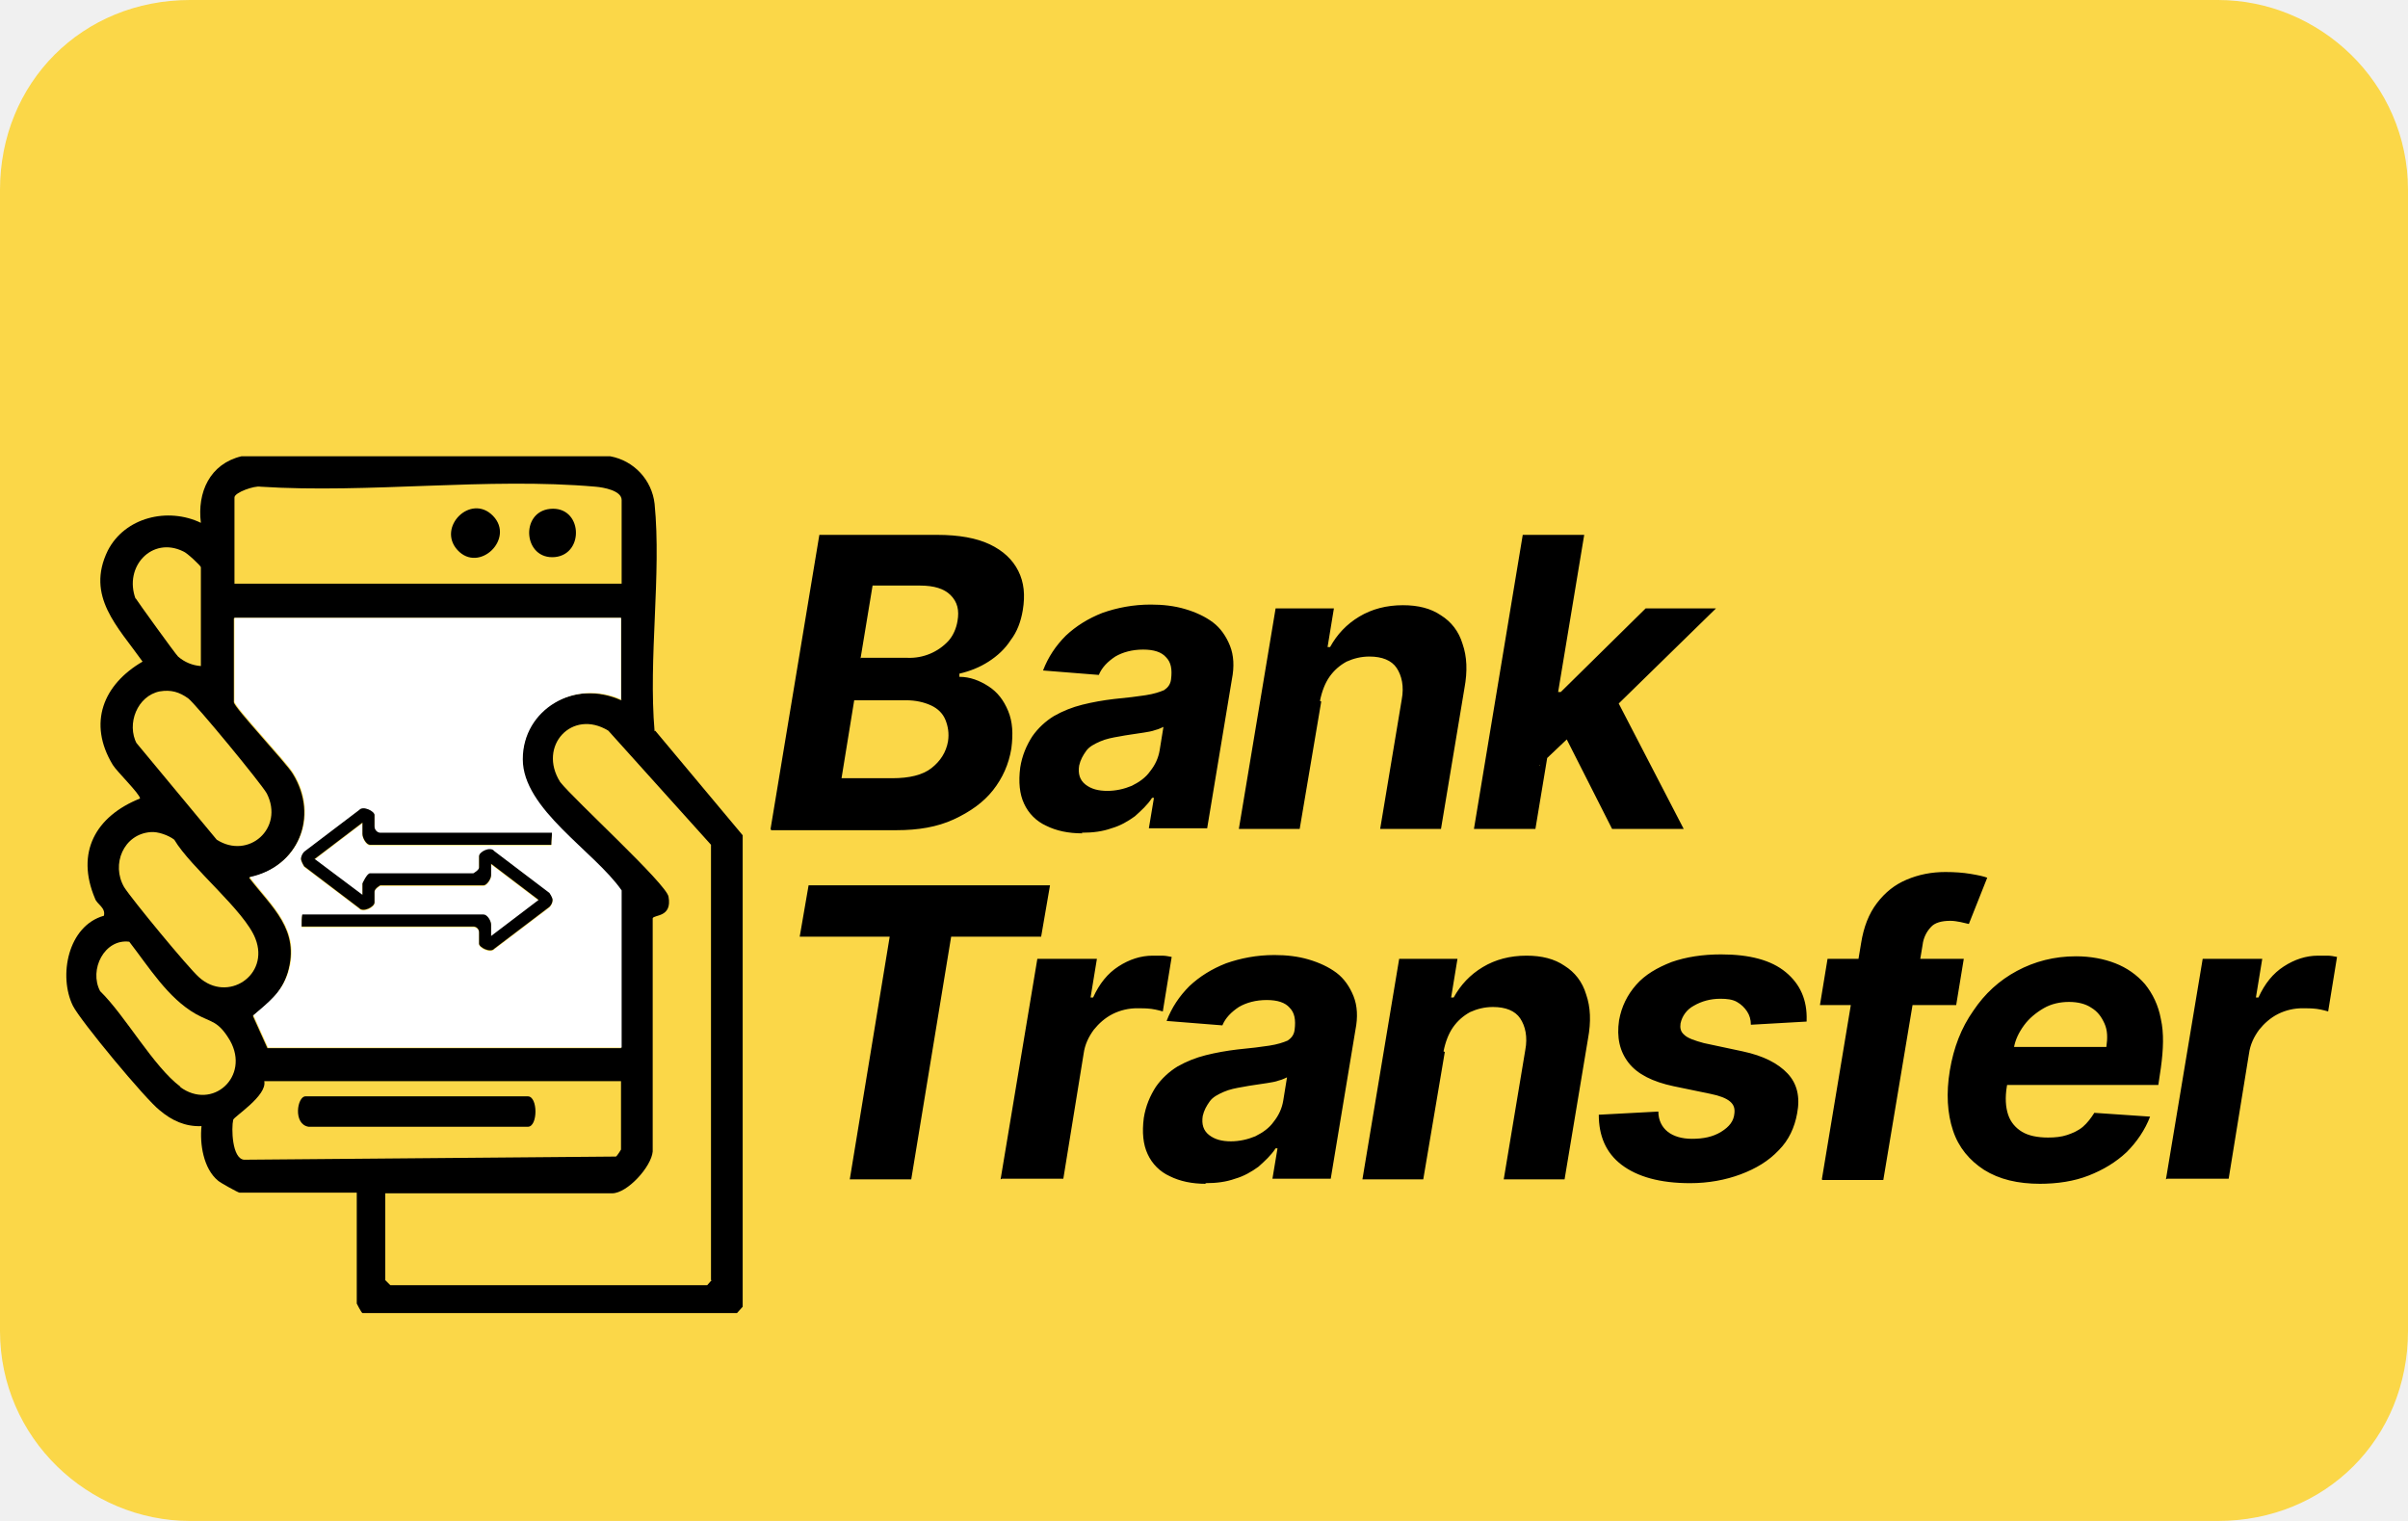
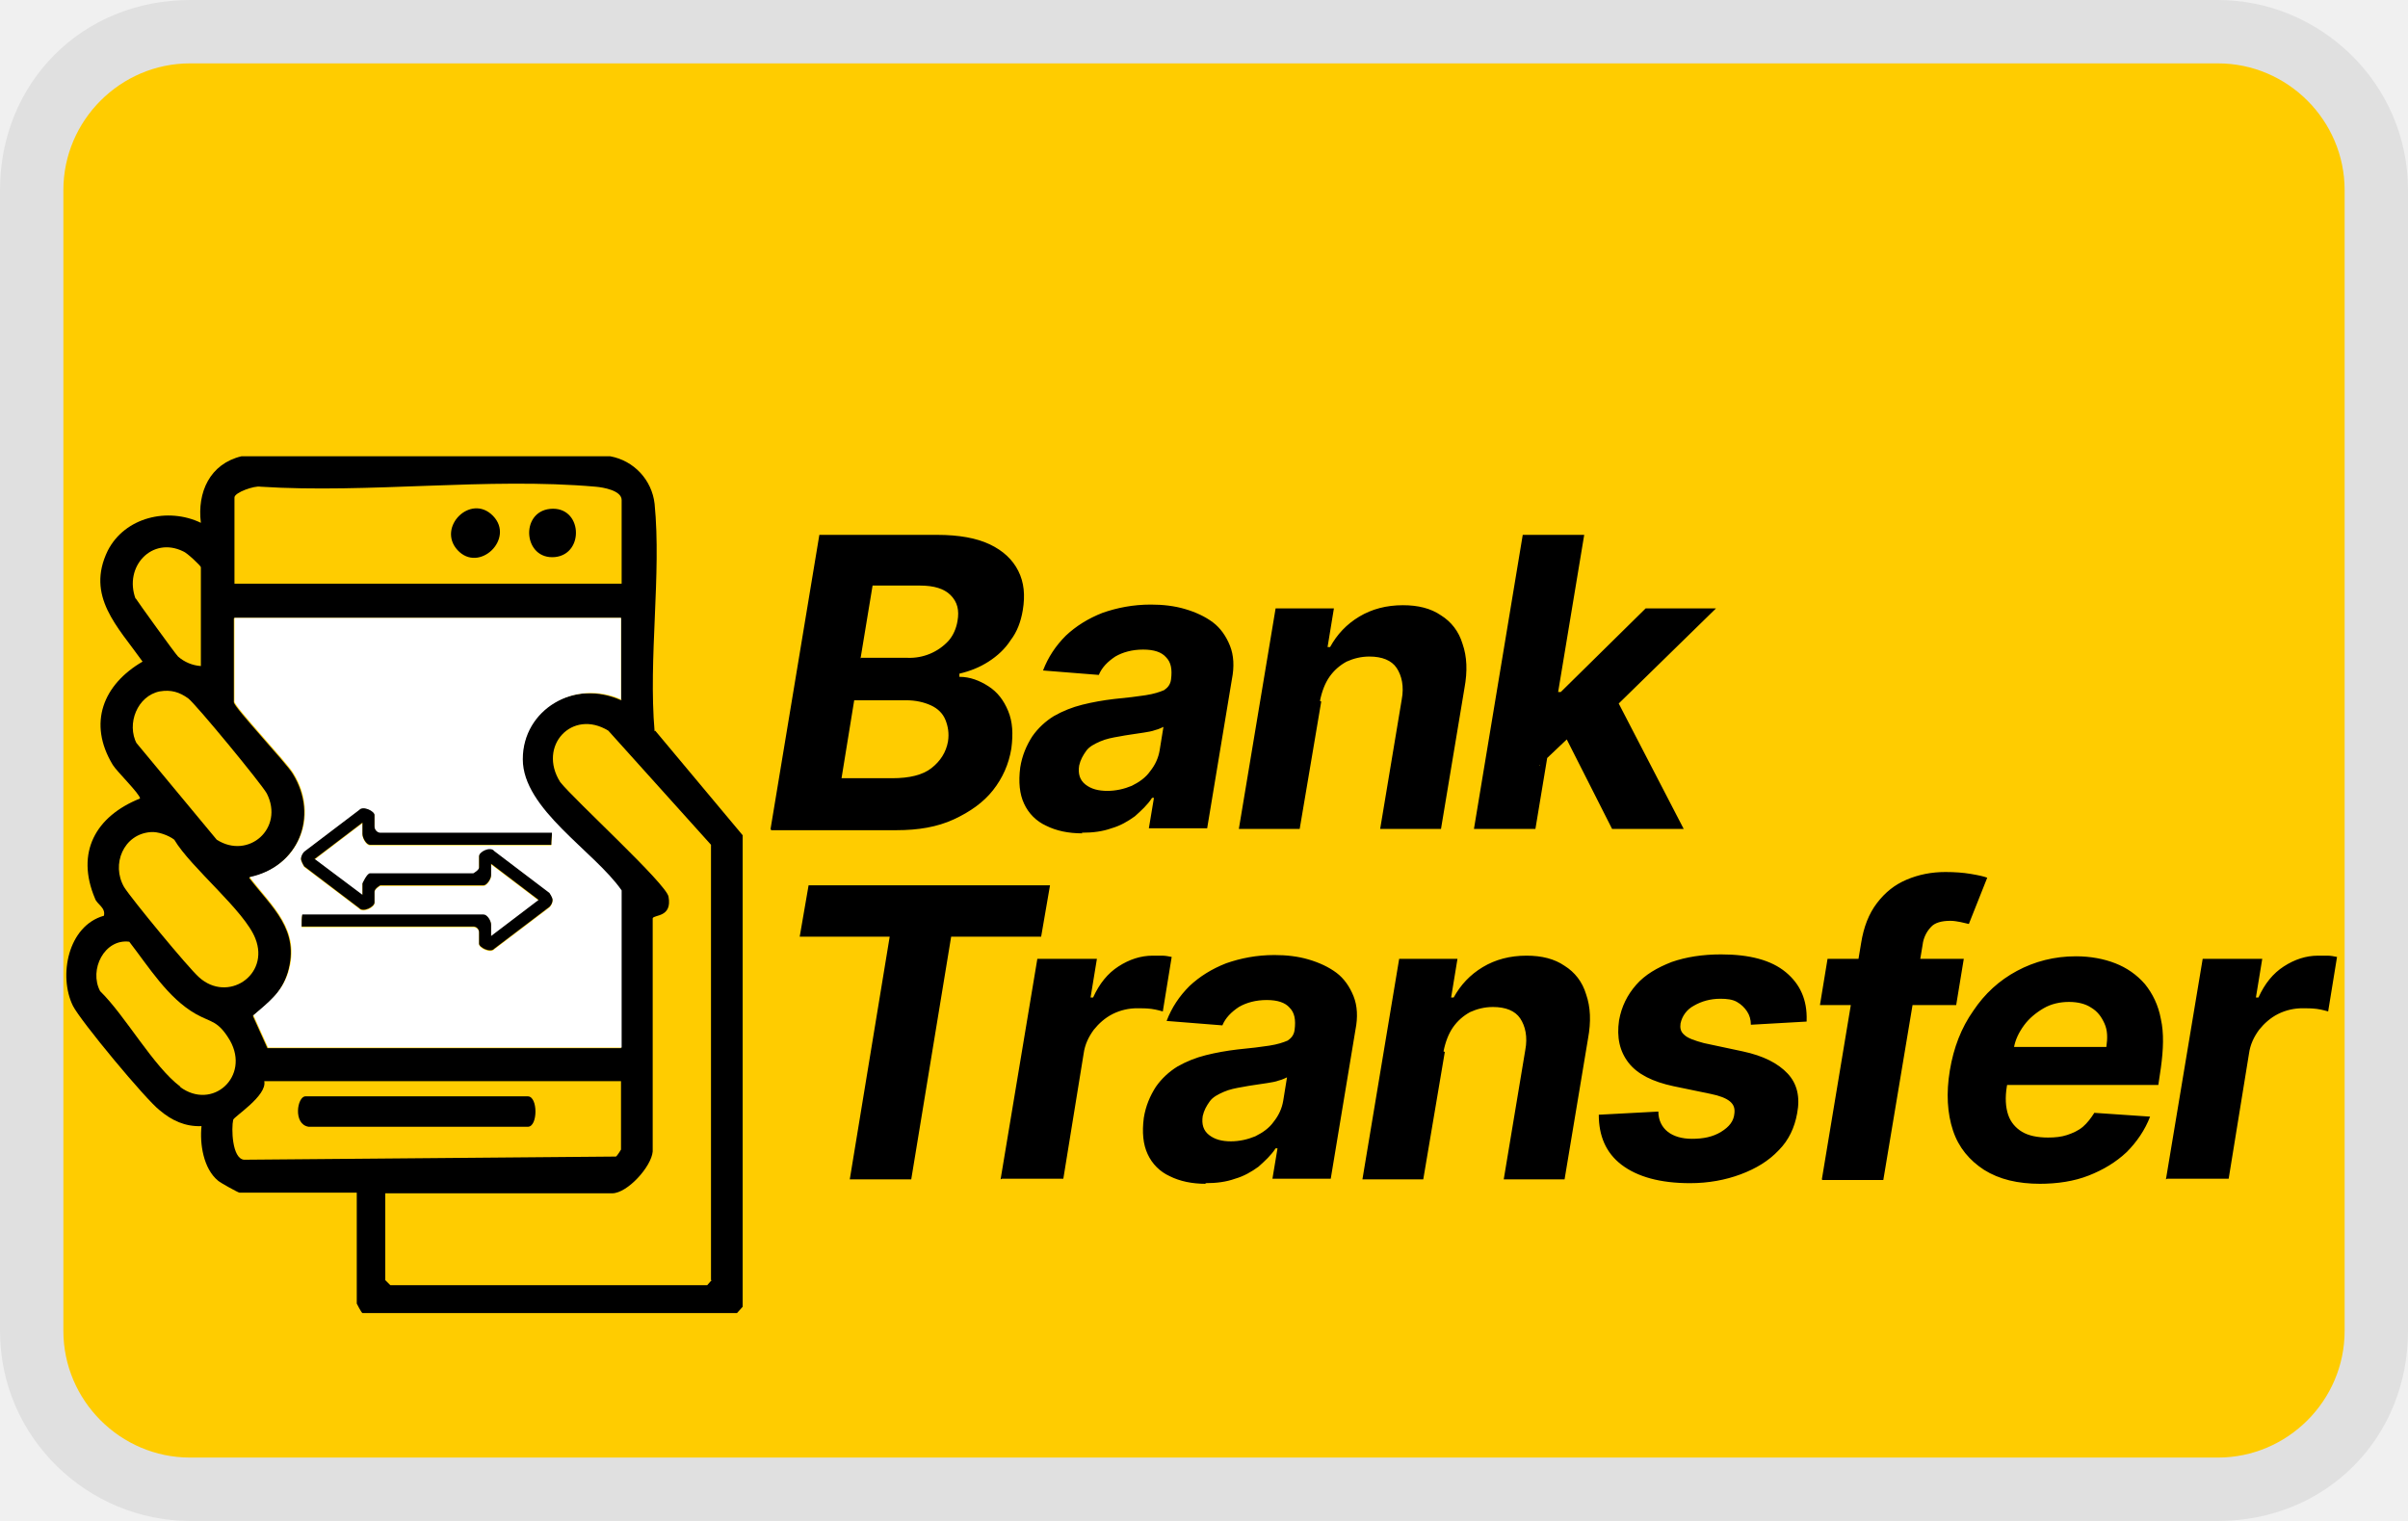
<svg xmlns="http://www.w3.org/2000/svg" role="img" viewBox="0 0 38 24" width="38" height="24" aria-labelledby="pi-nomba">
-   <path fill="#fc0" opacity=".7" d="M35 0H3C1.3 0 0 1.3 0 3v18c0 1.7 1.4 3 3 3h32c1.7 0 3-1.3 3-3V3c0-1.7-1.4-3-3-3z" />
+   <path opacity=".07" d="M35 0H3C1.3 0 0 1.3 0 3v18c0 1.7 1.4 3 3 3h32c1.7 0 3-1.3 3-3V3c0-1.7-1.4-3-3-3z" />
+   <path fill="#fc0" d="M35 1c1.1 0 2 .9 2 2v18c0 1.1-.9 2-2 2H3c-1.1 0-2-.9-2-2V3c0-1.1.9-2 2-2h32" />
  <path d="M10.33 11.54c-.1-1.15.11-2.48 0-3.59a.86.86 0 00-.7-.75H3.81c-.5.12-.7.57-.64 1.05-.52-.25-1.2-.09-1.47.44-.35.72.16 1.2.55 1.75-.62.36-.87.97-.47 1.63.06.1.43.46.43.53-.7.28-1.02.85-.71 1.58.03.09.17.14.14.27-.57.16-.72.95-.49 1.42.12.24 1.15 1.48 1.37 1.65.19.16.4.26.66.25-.03.28.03.67.26.86.03.03.32.19.34.19h1.85v1.75s.07.14.09.15h5.91l.09-.1v-7.44l-1.38-1.65zM3.7 7.85c0-.08.32-.19.41-.17 1.71.11 3.59-.15 5.29 0 .12.01.41.06.41.21v1.32H3.7V7.84zm0 1.9h6.1v1.3c-.73-.33-1.56.11-1.56.94s1.13 1.45 1.56 2.07v2.48H4.22l-.23-.51c.25-.2.45-.36.55-.68.2-.68-.25-1.03-.61-1.5.77-.16 1.11-.96.69-1.64-.1-.17-.93-1.05-.93-1.13V9.76zm-1.56-.3c-.19-.51.26-.99.75-.75.06.02.28.23.28.25v1.56a.61.61 0 01-.36-.15c-.05-.05-.64-.87-.67-.92zm.02 2.29c-.17-.32.01-.76.36-.83.18-.03.31.01.45.11.12.09 1.15 1.34 1.24 1.5.28.55-.29 1.05-.79.73l-1.27-1.53zm.22 1.39c.11-.01.28.05.37.12.26.44 1.11 1.12 1.28 1.56.23.58-.44 1.02-.89.61-.17-.15-1.06-1.23-1.18-1.42-.21-.36-.01-.84.42-.87zm.47 4.02c-.43-.32-.87-1.12-1.27-1.51-.18-.34.07-.83.46-.78.31.4.61.89 1.05 1.14.25.14.35.1.54.42.32.57-.28 1.11-.79.73zm1 1.15c-.19-.02-.2-.5-.17-.63.01-.05.54-.38.49-.61H9.8v1.08s-.06.1-.08.11l-5.87.05zm7.38 1.9l-.07.08h-5l-.08-.08v-1.37h3.58c.24 0 .62-.42.64-.66v-3.68c.02-.06.31-.01.25-.34-.03-.2-1.49-1.53-1.71-1.81-.36-.57.19-1.16.76-.81l1.62 1.8v6.87z" />
  <path fill="#fff" d="M9.8 11.05v-1.3H3.7v1.32c0 .08.83.96.93 1.13.42.68.08 1.48-.69 1.64.36.47.81.83.61 1.5-.1.32-.31.47-.55.68l.23.51h5.58v-2.48c-.43-.62-1.56-1.28-1.56-2.07s.83-1.27 1.56-.94zm-1.09 2.1c0 .06-.01.12-.01.19H5.84c-.06 0-.12-.11-.12-.17v-.18l-.75.57h-.01l.76.57v-.18s.07-.16.12-.16h1.63s.09-.05.09-.09v-.18c0-.07.18-.16.24-.08l.87.66s.05.07.05.11-.02.08-.05.11l-.87.66c-.06.07-.24-.02-.24-.08v-.18a.09.09 0 00-.09-.09H4.76c0-.07 0-.14.01-.19h2.86c.06 0 .12.1.12.16v.18l.75-.57-.75-.57v.18c0 .06-.07.16-.12.16H6s-.09.05-.09.1v.17c0 .07-.18.16-.24.09l-.87-.66s-.05-.08-.05-.12c0-.03.02-.08.05-.11l.87-.66c.06-.07.24.02.24.08v.18c0 .06.05.1.09.1h2.71z" />
  <path d="M7.22 8.68c.34.37.91-.18.56-.54-.35-.36-.89.18-.56.54zM8.68 8.03c-.48.05-.42.81.08.76.47-.05.43-.81-.08-.76zM8.33 17.3H4.82c-.13 0-.2.44.05.48h3.46c.16 0 .16-.48 0-.48zM8.67 14.09s.05.07.05.11-.02.08-.05.11l-.87.66c-.06.07-.24-.02-.24-.08v-.18a.09.09 0 00-.09-.09H4.76c0-.07 0-.14.01-.19h2.86c.06 0 .12.1.12.16v.18l.75-.57-.75-.57v.18c0 .06-.07.16-.12.16H6s-.09.05-.09.1v.17c0 .07-.18.16-.24.09l-.87-.66s-.05-.08-.05-.12c0-.03.02-.08.05-.11l.87-.66c.06-.07.24.02.24.08v.18c0 .06.05.1.09.1h2.71c0 .06-.01.12-.01.19H5.84c-.06 0-.12-.11-.12-.17v-.18l-.75.57h-.01l.76.57v-.18s.07-.16.12-.16h1.63s.09-.05.09-.09v-.18c0-.07.18-.16.24-.08l.87.66zM12.16 13.08l.77-4.64h1.86c.34 0 .62.05.83.15.21.1.36.24.45.42.09.18.11.38.07.62-.03.18-.09.34-.19.47-.09.14-.21.25-.35.34-.14.09-.29.15-.46.19v.05c.17 0 .32.06.46.15s.24.22.31.39.08.36.05.59c-.04.25-.14.47-.29.66-.15.19-.36.34-.62.46s-.56.17-.9.17h-1.98zm1.12-.8h.8c.27 0 .48-.05.62-.16s.23-.25.26-.42c.02-.13 0-.24-.04-.34s-.12-.18-.23-.23-.24-.08-.39-.08h-.82l-.2 1.23zm.31-1.9h.73a.836.836 0 00.65-.27c.07-.08.12-.19.14-.31.03-.17 0-.3-.11-.41-.1-.1-.26-.15-.48-.15h-.75l-.19 1.15zM17.08 13.15c-.22 0-.41-.04-.57-.12a.702.702 0 01-.35-.35c-.07-.15-.09-.34-.06-.57.03-.19.1-.35.19-.49.09-.13.21-.24.34-.32.14-.08.29-.14.45-.18.16-.04.33-.07.5-.09.21-.02.37-.04.5-.06.13-.02.22-.05.29-.08.06-.04.1-.09.11-.17.02-.16 0-.27-.08-.35-.07-.08-.19-.12-.36-.12s-.32.04-.44.11c-.12.08-.21.17-.26.29l-.88-.07c.08-.21.2-.39.36-.55.16-.15.35-.27.58-.36.23-.08.48-.13.76-.13.19 0 .37.02.54.07.17.05.32.12.44.21s.21.22.27.37c.06.15.07.33.03.53l-.39 2.35h-.92l.08-.48h-.03c-.07.11-.17.2-.27.29-.11.08-.23.15-.37.19-.14.05-.29.07-.47.07zm.39-.67c.14 0 .27-.03.39-.08.12-.06.22-.13.29-.23.08-.1.13-.21.15-.33l.06-.37s-.08.04-.13.05c-.05.02-.12.03-.18.04l-.2.03c-.07.01-.13.02-.18.03-.12.02-.22.04-.31.08s-.17.08-.22.15-.09.14-.11.23c-.02.13.01.23.1.3s.2.1.35.1zM20.85 11.07l-.34 2.01h-.96l.58-3.48h.92l-.1.61h.04c.11-.2.26-.36.46-.48s.43-.18.69-.18c.24 0 .44.05.6.16.16.1.28.25.34.45.07.2.08.43.03.7l-.37 2.22h-.96l.34-2.04c.04-.21 0-.38-.08-.5s-.23-.18-.43-.18c-.13 0-.25.03-.36.08-.11.06-.2.14-.27.24s-.12.23-.15.38zM23.26 13.08l.77-4.64H25l-.77 4.64h-.97zm1.04-1l.19-1.16h.14l1.34-1.32h1.11l-1.79 1.75h-.23l-.77.73zm1.14 1l-.77-1.52.76-.68 1.14 2.2h-1.13zM12.62 14.78l.14-.81h3.81l-.14.81h-1.42l-.63 3.83h-.97l.63-3.83h-1.42zM15.79 18.61l.58-3.48h.94l-.1.61h.04c.1-.22.23-.38.4-.49s.35-.17.54-.17h.15c.05 0 .1.01.15.02l-.14.86s-.1-.03-.18-.04-.15-.01-.22-.01a.86.86 0 00-.39.09c-.12.06-.22.15-.3.25-.08.11-.14.23-.16.38l-.32 1.97h-.97zM19.03 18.68c-.22 0-.41-.04-.57-.12a.702.702 0 01-.35-.35c-.07-.15-.09-.34-.06-.57.03-.19.1-.35.19-.49.09-.13.21-.24.34-.32.14-.08.29-.14.45-.18.16-.04.33-.07.5-.09.21-.02.37-.04.5-.06.13-.02.22-.05.29-.08.06-.04.1-.09.11-.17.02-.16 0-.27-.08-.35-.07-.08-.19-.12-.36-.12s-.32.04-.44.11c-.12.08-.21.17-.26.29l-.88-.07c.08-.21.2-.39.36-.55.16-.15.35-.27.58-.36.23-.08.48-.13.76-.13.19 0 .37.02.54.07.17.05.32.12.44.21s.21.22.27.37c.06.15.07.33.03.53L21 18.6h-.92l.08-.48h-.03c-.07.11-.17.2-.27.29-.11.08-.23.15-.37.19-.14.05-.29.07-.47.07zm.39-.67c.14 0 .27-.03.39-.08.12-.06.22-.13.29-.23.08-.1.13-.21.15-.33l.06-.37s-.08.04-.13.05c-.05.02-.12.03-.18.04l-.2.03c-.07.01-.13.02-.18.03-.12.02-.22.04-.31.08s-.17.08-.22.15-.09.14-.11.23c-.02.13.01.23.1.3s.2.1.35.1zM22.8 16.6l-.34 2.01h-.96l.58-3.48H23l-.1.61h.04c.11-.2.26-.36.46-.48s.43-.18.69-.18c.24 0 .44.05.6.16.16.1.28.25.34.45.07.2.08.43.03.7l-.37 2.22h-.96l.34-2.04c.04-.21 0-.38-.08-.5s-.23-.18-.43-.18c-.13 0-.25.03-.36.08-.11.06-.2.14-.27.24s-.12.23-.15.38zM28.51 16.12l-.88.05c0-.08-.02-.15-.06-.21s-.09-.11-.16-.15-.16-.05-.26-.05c-.16 0-.3.04-.42.11a.41.41 0 00-.21.28c-.01.07 0 .13.06.18.05.05.16.09.31.13l.61.13c.33.07.56.19.71.35s.2.37.15.63c-.04.22-.13.42-.29.58-.16.17-.36.29-.6.38-.24.09-.51.14-.8.14-.47 0-.83-.1-1.08-.29-.25-.19-.36-.46-.36-.79l.94-.05c0 .14.06.25.15.32s.22.11.38.11c.18 0 .33-.03.46-.11s.2-.17.21-.29c.01-.08-.01-.14-.07-.19-.06-.05-.16-.09-.31-.12l-.58-.12c-.33-.07-.57-.19-.71-.37s-.19-.4-.15-.67c.04-.22.13-.4.27-.56s.33-.27.56-.36c.23-.08.49-.12.78-.12.45 0 .79.09 1.02.28.23.19.34.44.33.76zM30.99 15.13l-.12.73h-2.15l.12-.73h2.15zm-2.24 3.48l.62-3.73c.04-.25.12-.46.25-.63.13-.17.28-.29.47-.37s.39-.12.61-.12c.15 0 .28.01.4.03.12.02.21.04.26.06l-.29.73s-.08-.02-.13-.03-.11-.02-.16-.02c-.14 0-.25.03-.31.1a.49.49 0 00-.13.28l-.62 3.71h-.96zM32.2 18.68c-.36 0-.65-.07-.89-.22-.23-.15-.4-.35-.49-.62-.09-.27-.11-.59-.05-.95s.18-.67.37-.94c.18-.27.41-.48.69-.63.28-.15.59-.23.93-.23.23 0 .44.04.62.11s.34.18.47.33c.12.15.21.33.25.55.05.22.04.48 0 .77l-.04.27h-2.94l.09-.6h2.03c.02-.14.02-.26-.03-.37s-.11-.19-.21-.25c-.09-.06-.21-.09-.35-.09s-.28.03-.4.1-.23.16-.31.27-.14.23-.16.36l-.11.6c-.03.18-.02.33.02.45s.12.21.22.27.24.09.41.09c.11 0 .21-.01.3-.04s.18-.07.25-.13.13-.14.18-.22l.88.06c-.08.21-.21.4-.37.56-.17.16-.37.28-.6.37s-.49.13-.78.13zM34.18 18.61l.58-3.48h.94l-.1.61h.04c.1-.22.23-.38.4-.49s.35-.17.54-.17h.15c.05 0 .1.01.15.02l-.14.86s-.1-.03-.18-.04-.15-.01-.22-.01a.86.86 0 00-.39.09c-.12.06-.22.15-.3.25-.08.11-.14.23-.16.38l-.32 1.97h-.97z" />
</svg>
